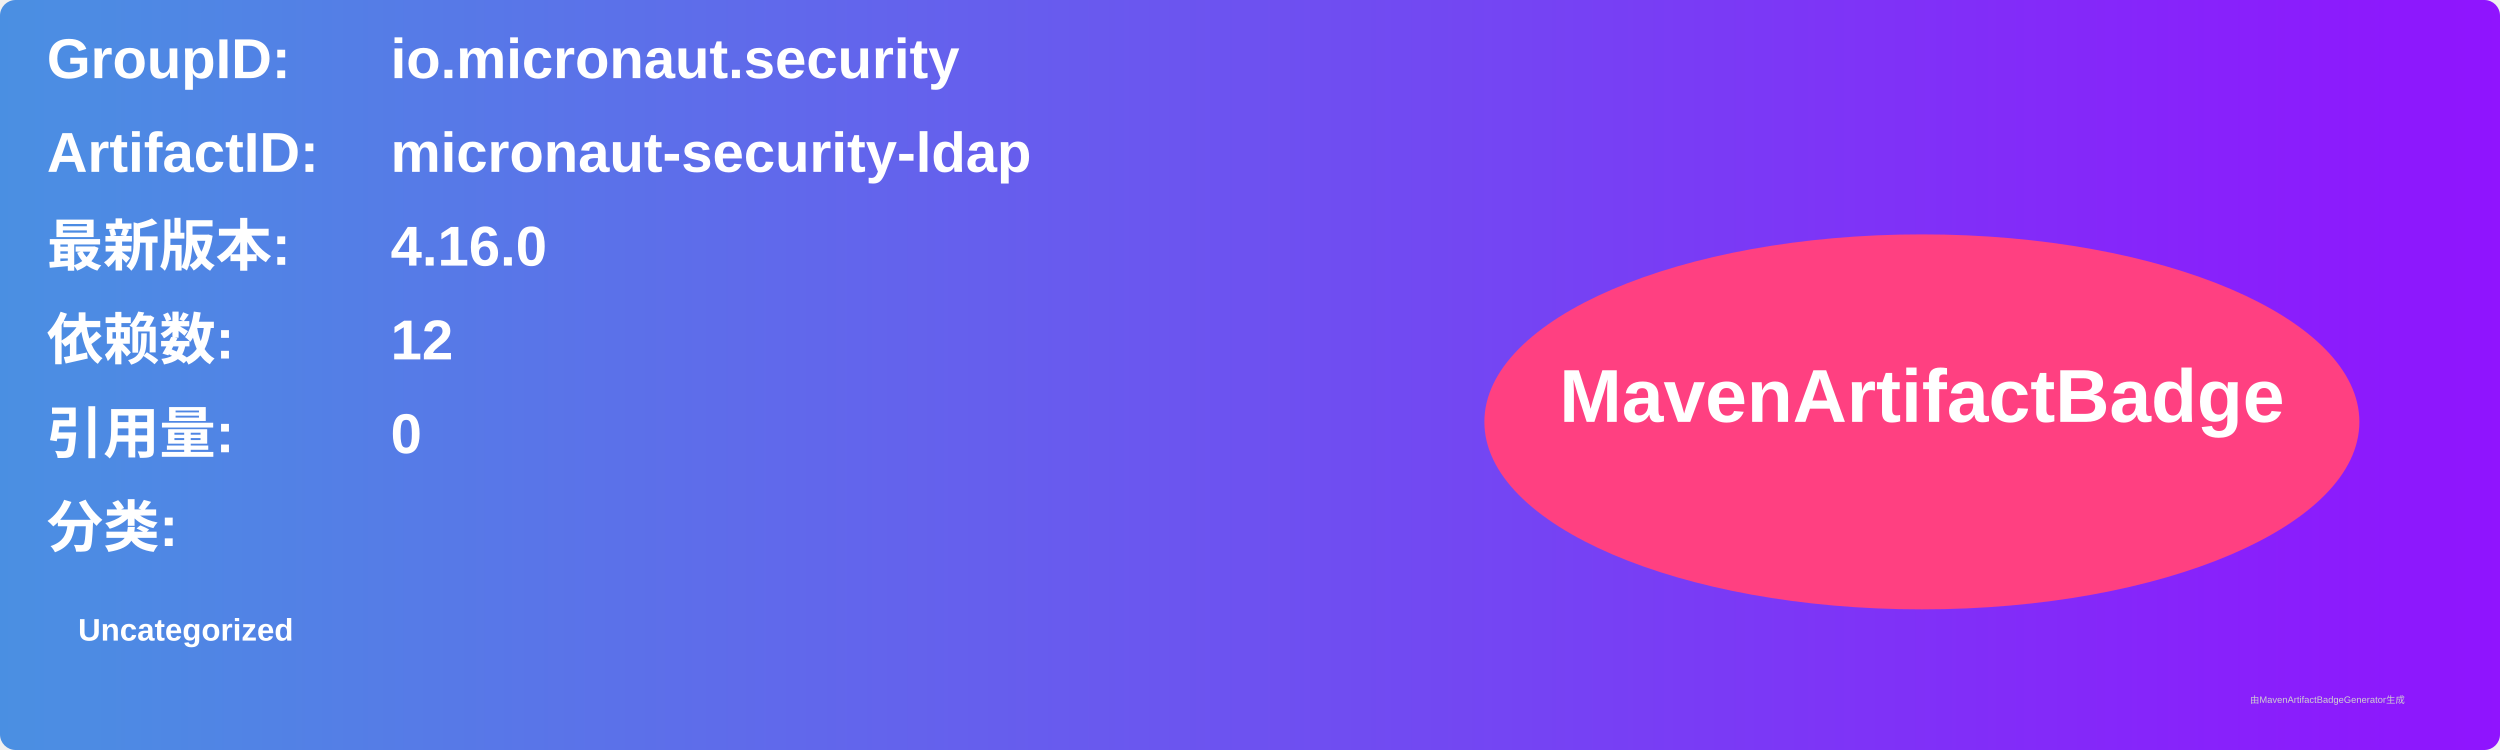
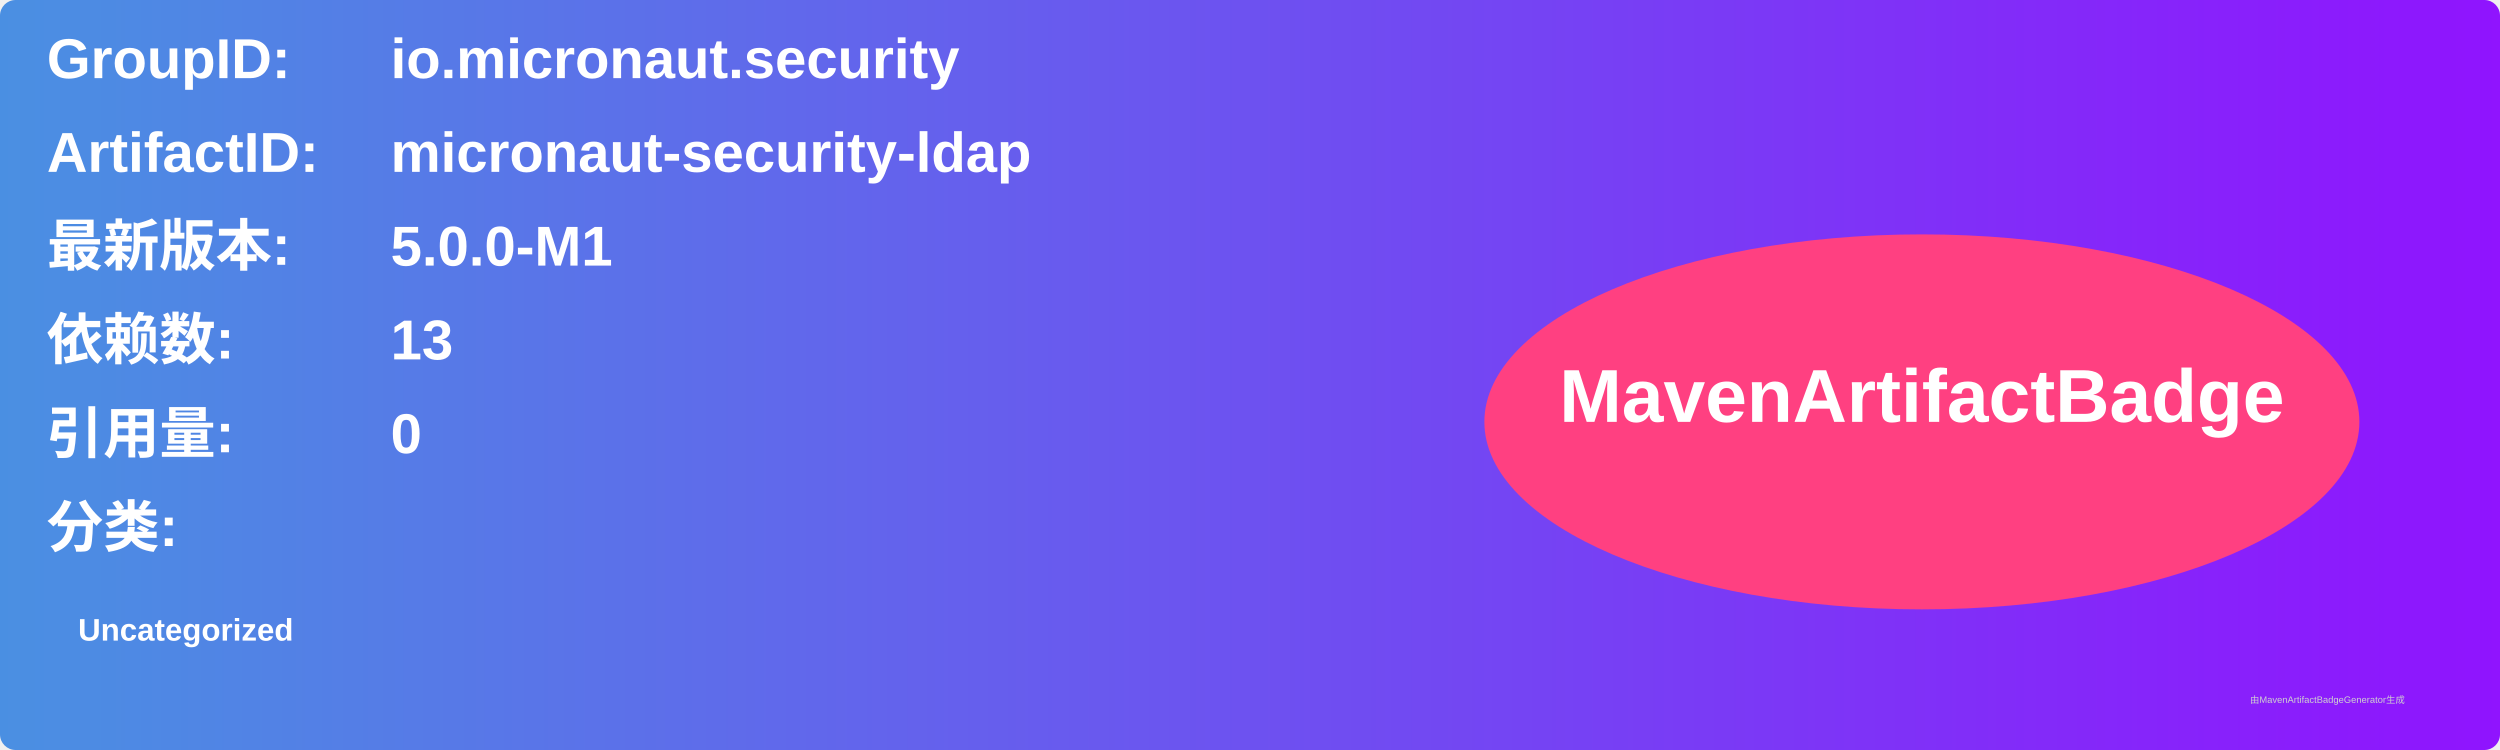
<svg xmlns="http://www.w3.org/2000/svg" width="800" height="240" viewBox="0 0 800 240">
  <linearGradient id="grad" x1="0%" y1="0%" x2="100%" y2="0%">
    <stop offset="0%" stop-color="#4a90e2" />
    <stop offset="100%" stop-color="#9013fe" />
  </linearGradient>
  <rect width="100%" height="100%" rx="5" ry="5" fill="url(#grad)" />
  <g transform="translate(15, 15)">
    <text x="0" y="10" font-family="Arial" font-size="18" fill="white" font-weight="bold" width="260">GroupID:</text>
    <text x="110" y="10" font-family="Arial" font-size="18" fill="white" font-weight="bold" width="460">io.micronaut.security</text>
    <text x="0" y="40" font-family="Arial" font-size="18" fill="white" font-weight="bold" width="260">ArtifactID:</text>
    <text x="110" y="40" font-family="Arial" font-size="18" fill="white" font-weight="bold" width="460">micronaut-security-ldap</text>
    <text x="0" y="70" font-family="Arial" font-size="18" fill="white" font-weight="bold">最新版本:</text>
    <text x="110" y="70" font-family="Arial" font-size="18" fill="white" font-weight="bold">
-       <tspan font-weight="bold">4.16.0</tspan>
+       <tspan font-weight="bold">5.0.0-M1</tspan>
    </text>
    <text x="0" y="100" font-family="Arial" font-size="18" fill="white" font-weight="bold">依赖数: </text>
    <text x="110" y="100" font-family="Arial" font-size="18" fill="white">
-       <tspan font-weight="bold">12</tspan>
+       <tspan font-weight="bold">13</tspan>
    </text>
    <text x="0" y="130" font-family="Arial" font-size="18" fill="white" font-weight="bold">引用量: </text>
    <text x="110" y="130" font-family="Arial" font-size="18" fill="white">
      <tspan font-weight="bold">0</tspan>
    </text>
    <text x="0" y="160" font-family="Arial" font-size="18" fill="white" font-weight="bold">分类:</text>
    <text x="10" y="190" font-family="Arial" font-size="10" fill="white">
      <tspan font-weight="bold">Uncategorized</tspan>
    </text>
    <ellipse cx="600" cy="120" rx="140" ry="60" fill="#ff4081" />
    <text x="600" y="120" text-anchor="middle" font-family="Arial" font-size="24" fill="white" font-weight="bold">MavenArtifactBadge</text>
  </g>
  <text x="720" y="225" font-family="Arial" font-size="3" fill="#d0d0d0">由MavenArtifactBadgeGenerator生成</text>
</svg>
